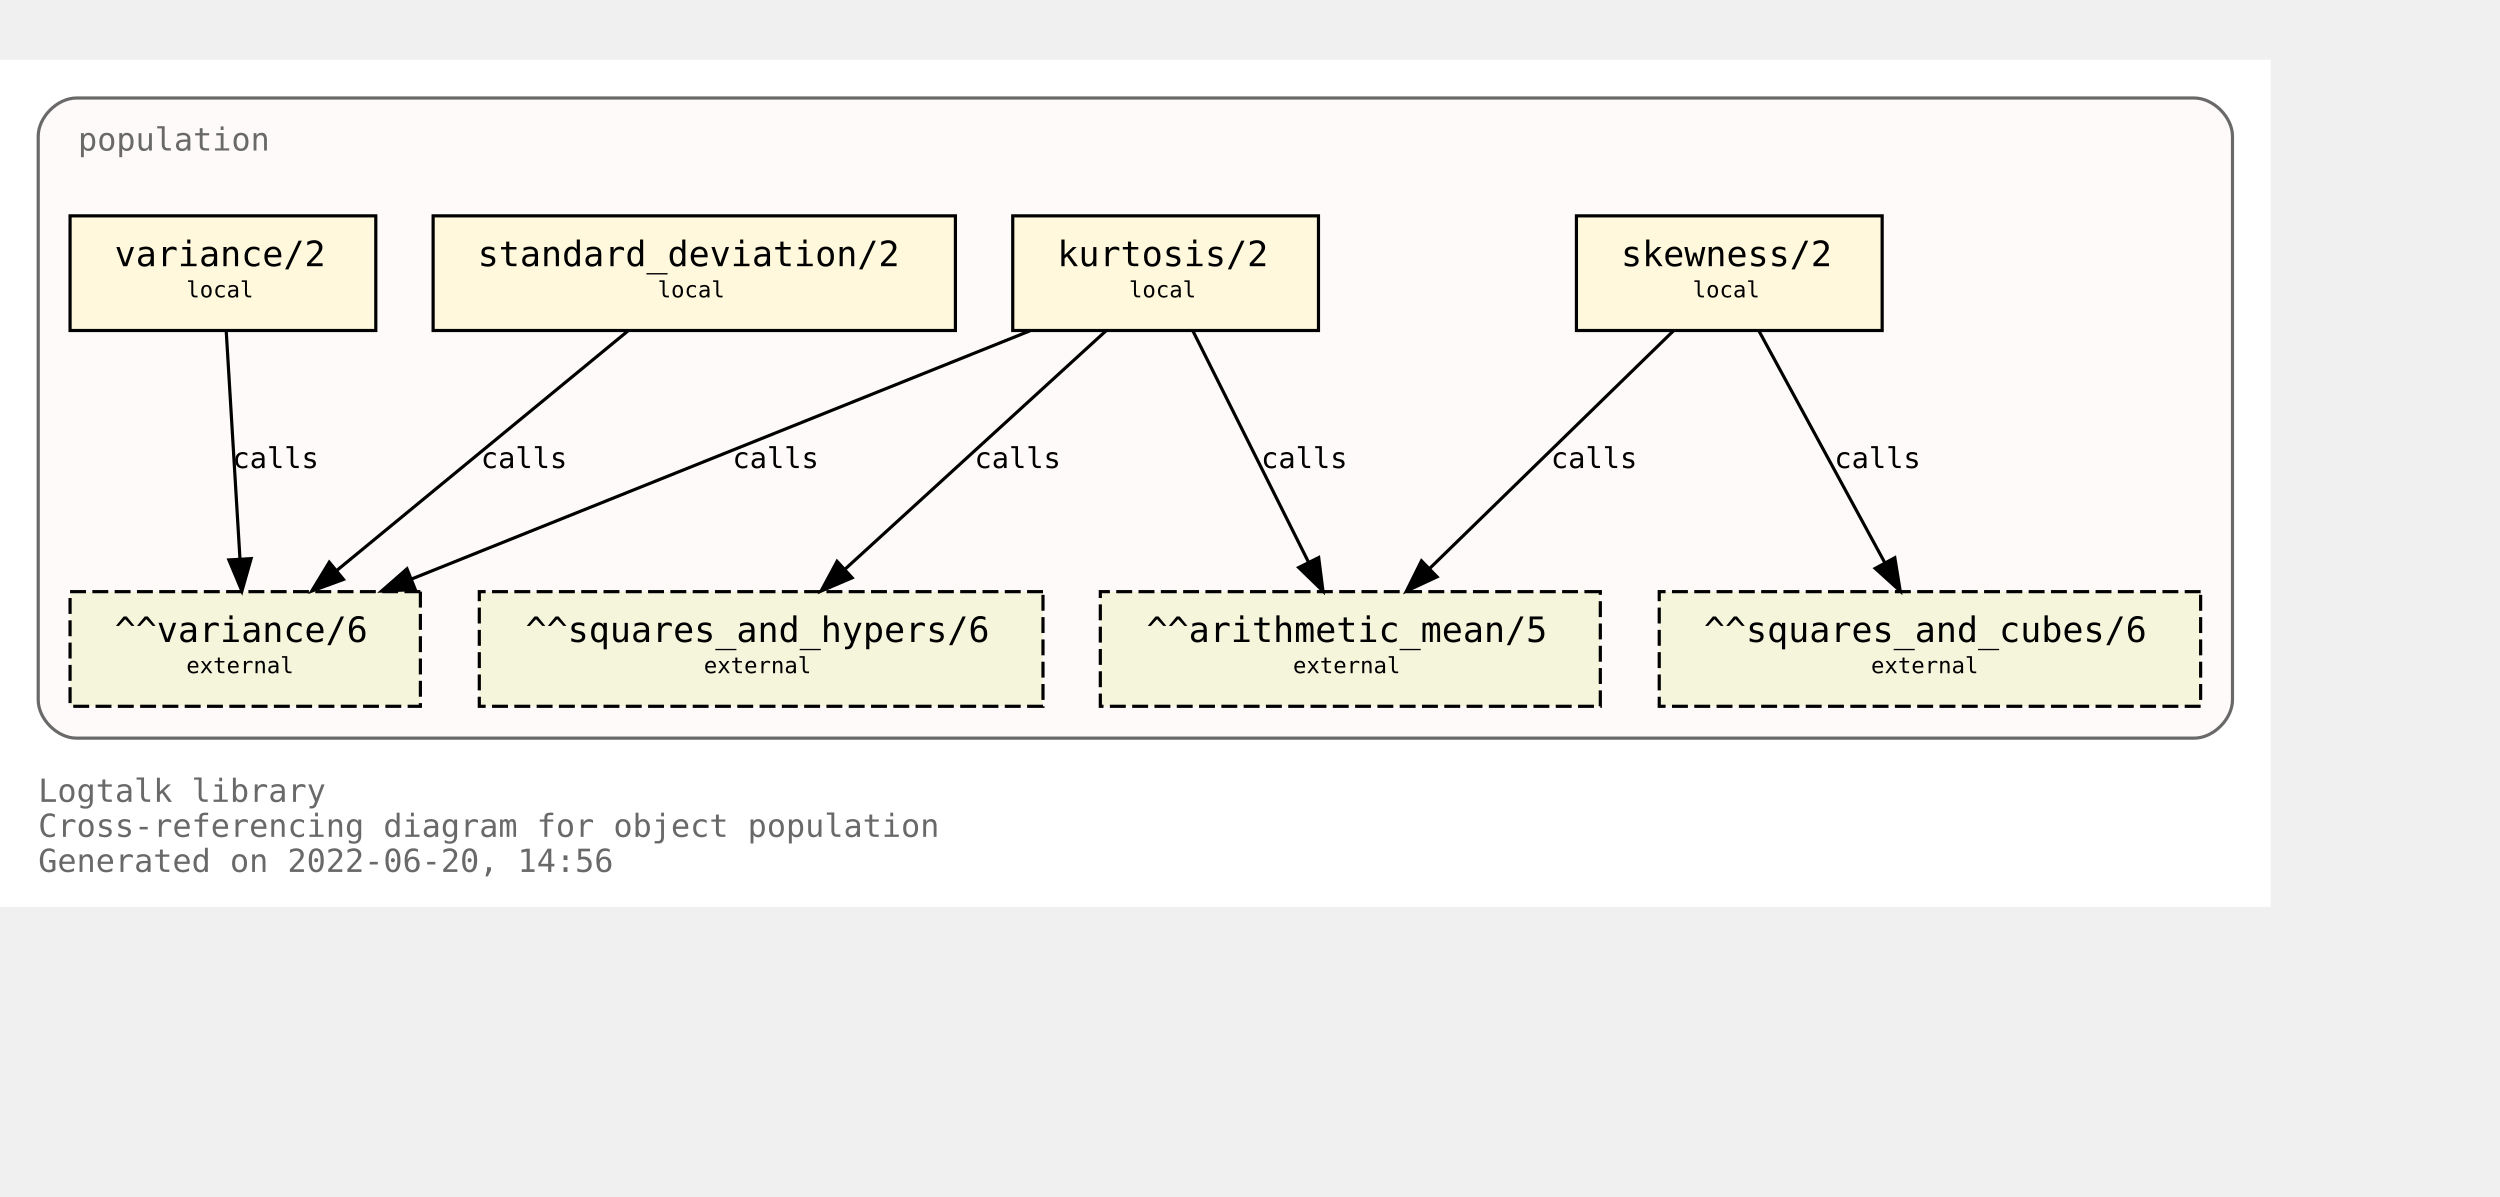
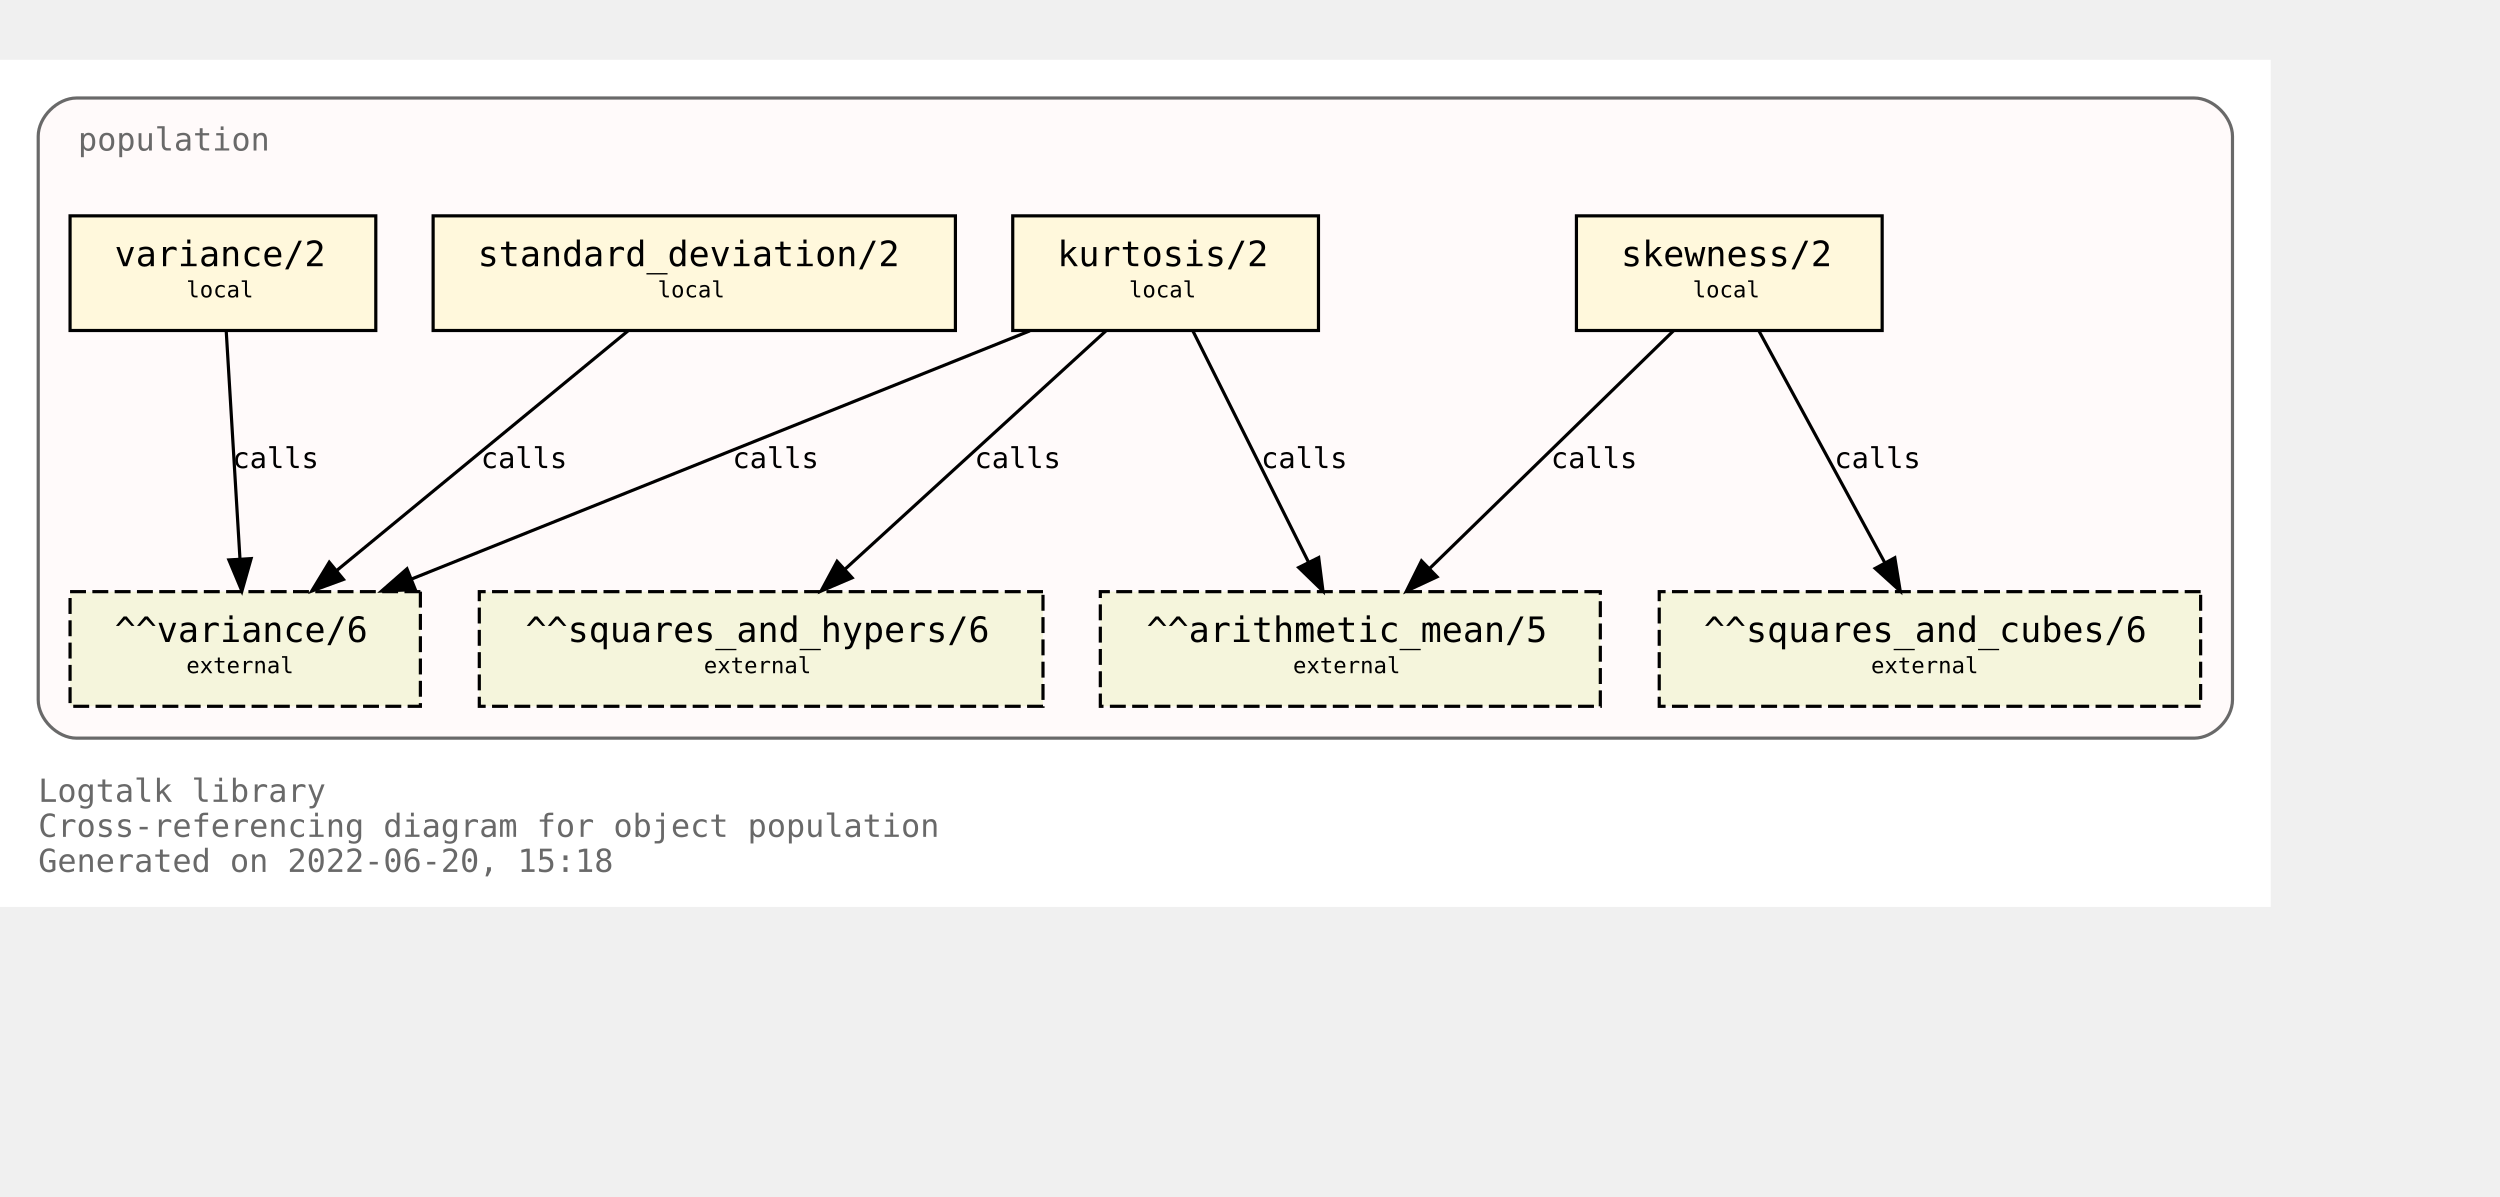
<svg xmlns="http://www.w3.org/2000/svg" xmlns:xlink="http://www.w3.org/1999/xlink" width="857pt" height="410pt" viewBox="72.00 72.00 785.00 338.00">
  <g id="graph0" class="graph" transform="scale(1 1) rotate(0) translate(76 334)">
    <polygon fill="white" stroke="transparent" points="-4,4 -4,-262 709,-262 709,4 -4,4" />
    <text text-anchor="start" x="8" y="-29" font-family="Monospace" font-size="10.00" fill="dimgray">Logtalk library</text>
    <text text-anchor="start" x="8" y="-18" font-family="Monospace" font-size="10.00" fill="dimgray">Cross-referencing diagram for object population</text>
-     <text text-anchor="start" x="8" y="-7" font-family="Monospace" font-size="10.00" fill="dimgray">Generated on 2022-06-20, 14:56</text>
+     <text text-anchor="start" x="8" y="-7" font-family="Monospace" font-size="10.00" fill="dimgray">Generated on 2022-06-20, 15:18</text>
    <g id="clust1" class="cluster">
      <g id="a_clust1">
        <a xlink:title="population">
          <path fill="snow" stroke="dimgray" d="M20,-49C20,-49 685,-49 685,-49 691,-49 697,-55 697,-61 697,-61 697,-238 697,-238 697,-244 691,-250 685,-250 685,-250 20,-250 20,-250 14,-250 8,-244 8,-238 8,-238 8,-61 8,-61 8,-55 14,-49 20,-49" />
          <g id="a_clust1_0">
-             <a xlink:href="https://github.com/LogtalkDotOrg/logtalk3/tree/3f70bfdf5106031192093547c4bb32d828843fab/library/statistics/population.lgt" xlink:title="https://github.com/LogtalkDotOrg/logtalk3/tree/3f70bfdf5106031192093547c4bb32d828843fab/library/statistics/population.lgt">
+             <a xlink:href="https://github.com/LogtalkDotOrg/logtalk3/tree/a1eff33aac2f0fa6d9f0129f45fa13d7d923886b/library/statistics/population.lgt" xlink:title="https://github.com/LogtalkDotOrg/logtalk3/tree/a1eff33aac2f0fa6d9f0129f45fa13d7d923886b/library/statistics/population.lgt">
              <text text-anchor="start" x="20.5" y="-233.5" font-family="Monospace" font-size="10.00" fill="dimgray">population</text>
            </a>
          </g>
        </a>
      </g>
    </g>
    <g id="node1" class="node">
      <g id="a_node1">
-         <a xlink:href="https://github.com/LogtalkDotOrg/logtalk3/tree/3f70bfdf5106031192093547c4bb32d828843fab/library/statistics/population.lgt#L33" xlink:title="https://github.com/LogtalkDotOrg/logtalk3/tree/3f70bfdf5106031192093547c4bb32d828843fab/library/statistics/population.lgt#L33">
+         <a xlink:href="https://github.com/LogtalkDotOrg/logtalk3/tree/a1eff33aac2f0fa6d9f0129f45fa13d7d923886b/library/statistics/population.lgt#L33" xlink:title="https://github.com/LogtalkDotOrg/logtalk3/tree/a1eff33aac2f0fa6d9f0129f45fa13d7d923886b/library/statistics/population.lgt#L33">
          <polygon fill="cornsilk" stroke="black" points="587,-213 491,-213 491,-177 587,-177 587,-213" />
          <text text-anchor="start" x="499" y="-197.8" font-family="Monospace" font-size="9.00"> </text>
          <text text-anchor="start" x="505" y="-197.2" font-family="Monospace" font-size="11.00">skewness/2</text>
          <text text-anchor="start" x="573" y="-197.8" font-family="Monospace" font-size="9.00"> </text>
          <text text-anchor="start" x="499" y="-186.8" font-family="Monospace" font-size="9.00"> </text>
          <text text-anchor="start" x="527.5" y="-187.4" font-family="Monospace" font-size="7.00">local</text>
          <text text-anchor="start" x="573" y="-186.8" font-family="Monospace" font-size="9.00"> </text>
        </a>
      </g>
    </g>
    <g id="node5" class="node">
      <polygon fill="beige" stroke="black" stroke-dasharray="5,2" points="498.5,-95 341.5,-95 341.5,-59 498.5,-59 498.5,-95" />
      <text text-anchor="start" x="350" y="-79.8" font-family="Monospace" font-size="9.00"> </text>
      <text text-anchor="start" x="356" y="-79.2" font-family="Monospace" font-size="11.00">^^arithmetic_mean/5</text>
      <text text-anchor="start" x="485" y="-79.8" font-family="Monospace" font-size="9.00"> </text>
      <text text-anchor="start" x="350" y="-68.8" font-family="Monospace" font-size="9.00"> </text>
      <text text-anchor="start" x="402" y="-69.4" font-family="Monospace" font-size="7.00">external</text>
      <text text-anchor="start" x="485" y="-68.8" font-family="Monospace" font-size="9.00"> </text>
    </g>
    <g id="edge1" class="edge">
      <g id="a_edge1">
-         <a xlink:href="https://github.com/LogtalkDotOrg/logtalk3/tree/3f70bfdf5106031192093547c4bb32d828843fab/library/statistics/population.lgt#L33" xlink:title="calls">
+         <a xlink:href="https://github.com/LogtalkDotOrg/logtalk3/tree/a1eff33aac2f0fa6d9f0129f45fa13d7d923886b/library/statistics/population.lgt#L33" xlink:title="calls">
          <path fill="none" stroke="black" d="M521.44,-176.88C501.23,-157.18 467.87,-124.67 444.97,-102.34" />
          <polygon fill="black" stroke="black" points="447.23,-99.66 437.63,-95.19 442.35,-104.67 447.23,-99.66" />
        </a>
      </g>
      <g id="a_edge1-label">
-         <a xlink:href="https://github.com/LogtalkDotOrg/logtalk3/tree/3f70bfdf5106031192093547c4bb32d828843fab/library/statistics/population.lgt#L33" xlink:title="https://github.com/LogtalkDotOrg/logtalk3/tree/3f70bfdf5106031192093547c4bb32d828843fab/library/statistics/population.lgt#L33">
+         <a xlink:href="https://github.com/LogtalkDotOrg/logtalk3/tree/a1eff33aac2f0fa6d9f0129f45fa13d7d923886b/library/statistics/population.lgt#L33" xlink:title="https://github.com/LogtalkDotOrg/logtalk3/tree/a1eff33aac2f0fa6d9f0129f45fa13d7d923886b/library/statistics/population.lgt#L33">
          <text text-anchor="start" x="483" y="-133.8" font-family="Monospace" font-size="9.00">calls</text>
        </a>
      </g>
    </g>
    <g id="node6" class="node">
      <polygon fill="beige" stroke="black" stroke-dasharray="5,2" points="687,-95 517,-95 517,-59 687,-59 687,-95" />
      <text text-anchor="start" x="525" y="-79.8" font-family="Monospace" font-size="9.00"> </text>
      <text text-anchor="start" x="531" y="-79.2" font-family="Monospace" font-size="11.00">^^squares_and_cubes/6</text>
      <text text-anchor="start" x="673" y="-79.8" font-family="Monospace" font-size="9.00"> </text>
      <text text-anchor="start" x="525" y="-68.8" font-family="Monospace" font-size="9.00"> </text>
      <text text-anchor="start" x="583.5" y="-69.4" font-family="Monospace" font-size="7.00">external</text>
      <text text-anchor="start" x="673" y="-68.8" font-family="Monospace" font-size="9.00"> </text>
    </g>
    <g id="edge2" class="edge">
      <g id="a_edge2">
-         <a xlink:href="https://github.com/LogtalkDotOrg/logtalk3/tree/3f70bfdf5106031192093547c4bb32d828843fab/library/statistics/population.lgt#L33" xlink:title="calls">
+         <a xlink:href="https://github.com/LogtalkDotOrg/logtalk3/tree/a1eff33aac2f0fa6d9f0129f45fa13d7d923886b/library/statistics/population.lgt#L33" xlink:title="calls">
          <path fill="none" stroke="black" d="M548.3,-176.88C558.72,-157.69 575.74,-126.35 587.82,-104.1" />
          <polygon fill="black" stroke="black" points="590.97,-105.64 592.67,-95.19 584.82,-102.3 590.97,-105.64" />
        </a>
      </g>
      <g id="a_edge2-label">
-         <a xlink:href="https://github.com/LogtalkDotOrg/logtalk3/tree/3f70bfdf5106031192093547c4bb32d828843fab/library/statistics/population.lgt#L33" xlink:title="https://github.com/LogtalkDotOrg/logtalk3/tree/3f70bfdf5106031192093547c4bb32d828843fab/library/statistics/population.lgt#L33">
+         <a xlink:href="https://github.com/LogtalkDotOrg/logtalk3/tree/a1eff33aac2f0fa6d9f0129f45fa13d7d923886b/library/statistics/population.lgt#L33" xlink:title="https://github.com/LogtalkDotOrg/logtalk3/tree/a1eff33aac2f0fa6d9f0129f45fa13d7d923886b/library/statistics/population.lgt#L33">
          <text text-anchor="start" x="572" y="-133.8" font-family="Monospace" font-size="9.00">calls</text>
        </a>
      </g>
    </g>
    <g id="node2" class="node">
      <g id="a_node2">
-         <a xlink:href="https://github.com/LogtalkDotOrg/logtalk3/tree/3f70bfdf5106031192093547c4bb32d828843fab/library/statistics/population.lgt#L41" xlink:title="https://github.com/LogtalkDotOrg/logtalk3/tree/3f70bfdf5106031192093547c4bb32d828843fab/library/statistics/population.lgt#L41">
+         <a xlink:href="https://github.com/LogtalkDotOrg/logtalk3/tree/a1eff33aac2f0fa6d9f0129f45fa13d7d923886b/library/statistics/population.lgt#L41" xlink:title="https://github.com/LogtalkDotOrg/logtalk3/tree/a1eff33aac2f0fa6d9f0129f45fa13d7d923886b/library/statistics/population.lgt#L41">
          <polygon fill="cornsilk" stroke="black" points="410,-213 314,-213 314,-177 410,-177 410,-213" />
          <text text-anchor="start" x="322" y="-197.8" font-family="Monospace" font-size="9.00"> </text>
          <text text-anchor="start" x="328" y="-197.2" font-family="Monospace" font-size="11.00">kurtosis/2</text>
          <text text-anchor="start" x="396" y="-197.8" font-family="Monospace" font-size="9.00"> </text>
          <text text-anchor="start" x="322" y="-186.8" font-family="Monospace" font-size="9.00"> </text>
          <text text-anchor="start" x="350.5" y="-187.4" font-family="Monospace" font-size="7.00">local</text>
          <text text-anchor="start" x="396" y="-186.8" font-family="Monospace" font-size="9.00"> </text>
        </a>
      </g>
    </g>
    <g id="edge3" class="edge">
      <g id="a_edge3">
-         <a xlink:href="https://github.com/LogtalkDotOrg/logtalk3/tree/3f70bfdf5106031192093547c4bb32d828843fab/library/statistics/population.lgt#L41" xlink:title="calls">
+         <a xlink:href="https://github.com/LogtalkDotOrg/logtalk3/tree/a1eff33aac2f0fa6d9f0129f45fa13d7d923886b/library/statistics/population.lgt#L41" xlink:title="calls">
          <path fill="none" stroke="black" d="M370.56,-176.88C380.11,-157.78 395.68,-126.63 406.8,-104.4" />
          <polygon fill="black" stroke="black" points="410.07,-105.7 411.41,-95.19 403.8,-102.57 410.07,-105.7" />
        </a>
      </g>
      <g id="a_edge3-label">
-         <a xlink:href="https://github.com/LogtalkDotOrg/logtalk3/tree/3f70bfdf5106031192093547c4bb32d828843fab/library/statistics/population.lgt#L41" xlink:title="https://github.com/LogtalkDotOrg/logtalk3/tree/3f70bfdf5106031192093547c4bb32d828843fab/library/statistics/population.lgt#L41">
+         <a xlink:href="https://github.com/LogtalkDotOrg/logtalk3/tree/a1eff33aac2f0fa6d9f0129f45fa13d7d923886b/library/statistics/population.lgt#L41" xlink:title="https://github.com/LogtalkDotOrg/logtalk3/tree/a1eff33aac2f0fa6d9f0129f45fa13d7d923886b/library/statistics/population.lgt#L41">
          <text text-anchor="start" x="392" y="-133.8" font-family="Monospace" font-size="9.00">calls</text>
        </a>
      </g>
    </g>
    <g id="node7" class="node">
      <polygon fill="beige" stroke="black" stroke-dasharray="5,2" points="323.5,-95 146.5,-95 146.5,-59 323.5,-59 323.5,-95" />
      <text text-anchor="start" x="155" y="-79.8" font-family="Monospace" font-size="9.00"> </text>
      <text text-anchor="start" x="161" y="-79.2" font-family="Monospace" font-size="11.00">^^squares_and_hypers/6</text>
      <text text-anchor="start" x="310" y="-79.8" font-family="Monospace" font-size="9.00"> </text>
      <text text-anchor="start" x="155" y="-68.8" font-family="Monospace" font-size="9.00"> </text>
      <text text-anchor="start" x="217" y="-69.4" font-family="Monospace" font-size="7.00">external</text>
      <text text-anchor="start" x="310" y="-68.8" font-family="Monospace" font-size="9.00"> </text>
    </g>
    <g id="edge4" class="edge">
      <g id="a_edge4">
-         <a xlink:href="https://github.com/LogtalkDotOrg/logtalk3/tree/3f70bfdf5106031192093547c4bb32d828843fab/library/statistics/population.lgt#L41" xlink:title="calls">
+         <a xlink:href="https://github.com/LogtalkDotOrg/logtalk3/tree/a1eff33aac2f0fa6d9f0129f45fa13d7d923886b/library/statistics/population.lgt#L41" xlink:title="calls">
          <path fill="none" stroke="black" d="M343.26,-176.88C321.59,-157.09 285.78,-124.38 261.33,-102.05" />
          <polygon fill="black" stroke="black" points="263.56,-99.35 253.82,-95.19 258.84,-104.51 263.56,-99.35" />
        </a>
      </g>
      <g id="a_edge4-label">
-         <a xlink:href="https://github.com/LogtalkDotOrg/logtalk3/tree/3f70bfdf5106031192093547c4bb32d828843fab/library/statistics/population.lgt#L41" xlink:title="https://github.com/LogtalkDotOrg/logtalk3/tree/3f70bfdf5106031192093547c4bb32d828843fab/library/statistics/population.lgt#L41">
+         <a xlink:href="https://github.com/LogtalkDotOrg/logtalk3/tree/a1eff33aac2f0fa6d9f0129f45fa13d7d923886b/library/statistics/population.lgt#L41" xlink:title="https://github.com/LogtalkDotOrg/logtalk3/tree/a1eff33aac2f0fa6d9f0129f45fa13d7d923886b/library/statistics/population.lgt#L41">
          <text text-anchor="start" x="302" y="-133.8" font-family="Monospace" font-size="9.00">calls</text>
        </a>
      </g>
    </g>
    <g id="node8" class="node">
      <polygon fill="beige" stroke="black" stroke-dasharray="5,2" points="128,-95 18,-95 18,-59 128,-59 128,-95" />
      <text text-anchor="start" x="26" y="-79.8" font-family="Monospace" font-size="9.00"> </text>
      <text text-anchor="start" x="32" y="-79.2" font-family="Monospace" font-size="11.00">^^variance/6</text>
      <text text-anchor="start" x="114" y="-79.8" font-family="Monospace" font-size="9.00"> </text>
      <text text-anchor="start" x="26" y="-68.8" font-family="Monospace" font-size="9.00"> </text>
      <text text-anchor="start" x="54.5" y="-69.4" font-family="Monospace" font-size="7.00">external</text>
      <text text-anchor="start" x="114" y="-68.8" font-family="Monospace" font-size="9.00"> </text>
    </g>
    <g id="edge5" class="edge">
      <g id="a_edge5">
-         <a xlink:href="https://github.com/LogtalkDotOrg/logtalk3/tree/3f70bfdf5106031192093547c4bb32d828843fab/library/statistics/population.lgt#L41" xlink:title="calls">
+         <a xlink:href="https://github.com/LogtalkDotOrg/logtalk3/tree/a1eff33aac2f0fa6d9f0129f45fa13d7d923886b/library/statistics/population.lgt#L41" xlink:title="calls">
          <path fill="none" stroke="black" d="M319.36,-176.88C267.7,-156.15 180.72,-121.24 125.14,-98.93" />
          <polygon fill="black" stroke="black" points="126.4,-95.66 115.82,-95.19 123.79,-102.16 126.4,-95.66" />
        </a>
      </g>
      <g id="a_edge5-label">
-         <a xlink:href="https://github.com/LogtalkDotOrg/logtalk3/tree/3f70bfdf5106031192093547c4bb32d828843fab/library/statistics/population.lgt#L41" xlink:title="https://github.com/LogtalkDotOrg/logtalk3/tree/3f70bfdf5106031192093547c4bb32d828843fab/library/statistics/population.lgt#L41">
+         <a xlink:href="https://github.com/LogtalkDotOrg/logtalk3/tree/a1eff33aac2f0fa6d9f0129f45fa13d7d923886b/library/statistics/population.lgt#L41" xlink:title="https://github.com/LogtalkDotOrg/logtalk3/tree/a1eff33aac2f0fa6d9f0129f45fa13d7d923886b/library/statistics/population.lgt#L41">
          <text text-anchor="start" x="226" y="-133.8" font-family="Monospace" font-size="9.00">calls</text>
        </a>
      </g>
    </g>
    <g id="node3" class="node">
      <g id="a_node3">
-         <a xlink:href="https://github.com/LogtalkDotOrg/logtalk3/tree/3f70bfdf5106031192093547c4bb32d828843fab/library/statistics/population.lgt#L50" xlink:title="https://github.com/LogtalkDotOrg/logtalk3/tree/3f70bfdf5106031192093547c4bb32d828843fab/library/statistics/population.lgt#L50">
+         <a xlink:href="https://github.com/LogtalkDotOrg/logtalk3/tree/a1eff33aac2f0fa6d9f0129f45fa13d7d923886b/library/statistics/population.lgt#L50" xlink:title="https://github.com/LogtalkDotOrg/logtalk3/tree/a1eff33aac2f0fa6d9f0129f45fa13d7d923886b/library/statistics/population.lgt#L50">
          <polygon fill="cornsilk" stroke="black" points="296,-213 132,-213 132,-177 296,-177 296,-213" />
          <text text-anchor="start" x="140" y="-197.8" font-family="Monospace" font-size="9.00"> </text>
          <text text-anchor="start" x="146" y="-197.2" font-family="Monospace" font-size="11.00">standard_deviation/2</text>
          <text text-anchor="start" x="282" y="-197.8" font-family="Monospace" font-size="9.00"> </text>
          <text text-anchor="start" x="140" y="-186.8" font-family="Monospace" font-size="9.00"> </text>
          <text text-anchor="start" x="202.5" y="-187.4" font-family="Monospace" font-size="7.00">local</text>
          <text text-anchor="start" x="282" y="-186.8" font-family="Monospace" font-size="9.00"> </text>
        </a>
      </g>
    </g>
    <g id="edge6" class="edge">
      <g id="a_edge6">
-         <a xlink:href="https://github.com/LogtalkDotOrg/logtalk3/tree/3f70bfdf5106031192093547c4bb32d828843fab/library/statistics/population.lgt#L50" xlink:title="calls">
+         <a xlink:href="https://github.com/LogtalkDotOrg/logtalk3/tree/a1eff33aac2f0fa6d9f0129f45fa13d7d923886b/library/statistics/population.lgt#L50" xlink:title="calls">
          <path fill="none" stroke="black" d="M193.19,-176.88C169.04,-157.01 129.04,-124.1 101.88,-101.76" />
          <polygon fill="black" stroke="black" points="103.84,-98.84 93.89,-95.19 99.39,-104.24 103.84,-98.84" />
        </a>
      </g>
      <g id="a_edge6-label">
-         <a xlink:href="https://github.com/LogtalkDotOrg/logtalk3/tree/3f70bfdf5106031192093547c4bb32d828843fab/library/statistics/population.lgt#L50" xlink:title="https://github.com/LogtalkDotOrg/logtalk3/tree/3f70bfdf5106031192093547c4bb32d828843fab/library/statistics/population.lgt#L50">
+         <a xlink:href="https://github.com/LogtalkDotOrg/logtalk3/tree/a1eff33aac2f0fa6d9f0129f45fa13d7d923886b/library/statistics/population.lgt#L50" xlink:title="https://github.com/LogtalkDotOrg/logtalk3/tree/a1eff33aac2f0fa6d9f0129f45fa13d7d923886b/library/statistics/population.lgt#L50">
          <text text-anchor="start" x="147" y="-133.8" font-family="Monospace" font-size="9.00">calls</text>
        </a>
      </g>
    </g>
    <g id="node4" class="node">
      <g id="a_node4">
-         <a xlink:href="https://github.com/LogtalkDotOrg/logtalk3/tree/3f70bfdf5106031192093547c4bb32d828843fab/library/statistics/population.lgt#L54" xlink:title="https://github.com/LogtalkDotOrg/logtalk3/tree/3f70bfdf5106031192093547c4bb32d828843fab/library/statistics/population.lgt#L54">
+         <a xlink:href="https://github.com/LogtalkDotOrg/logtalk3/tree/a1eff33aac2f0fa6d9f0129f45fa13d7d923886b/library/statistics/population.lgt#L54" xlink:title="https://github.com/LogtalkDotOrg/logtalk3/tree/a1eff33aac2f0fa6d9f0129f45fa13d7d923886b/library/statistics/population.lgt#L54">
          <polygon fill="cornsilk" stroke="black" points="114,-213 18,-213 18,-177 114,-177 114,-213" />
          <text text-anchor="start" x="26" y="-197.8" font-family="Monospace" font-size="9.00"> </text>
          <text text-anchor="start" x="32" y="-197.2" font-family="Monospace" font-size="11.00">variance/2</text>
          <text text-anchor="start" x="100" y="-197.8" font-family="Monospace" font-size="9.00"> </text>
          <text text-anchor="start" x="26" y="-186.8" font-family="Monospace" font-size="9.00"> </text>
          <text text-anchor="start" x="54.5" y="-187.4" font-family="Monospace" font-size="7.00">local</text>
          <text text-anchor="start" x="100" y="-186.8" font-family="Monospace" font-size="9.00"> </text>
        </a>
      </g>
    </g>
    <g id="edge7" class="edge">
      <g id="a_edge7">
-         <a xlink:href="https://github.com/LogtalkDotOrg/logtalk3/tree/3f70bfdf5106031192093547c4bb32d828843fab/library/statistics/population.lgt#L54" xlink:title="calls">
+         <a xlink:href="https://github.com/LogtalkDotOrg/logtalk3/tree/a1eff33aac2f0fa6d9f0129f45fa13d7d923886b/library/statistics/population.lgt#L54" xlink:title="calls">
          <path fill="none" stroke="black" d="M67.03,-176.88C68.17,-158.04 70.01,-127.47 71.35,-105.3" />
          <polygon fill="black" stroke="black" points="74.85,-105.38 71.96,-95.19 67.87,-104.96 74.85,-105.38" />
        </a>
      </g>
      <g id="a_edge7-label">
-         <a xlink:href="https://github.com/LogtalkDotOrg/logtalk3/tree/3f70bfdf5106031192093547c4bb32d828843fab/library/statistics/population.lgt#L54" xlink:title="https://github.com/LogtalkDotOrg/logtalk3/tree/3f70bfdf5106031192093547c4bb32d828843fab/library/statistics/population.lgt#L54">
+         <a xlink:href="https://github.com/LogtalkDotOrg/logtalk3/tree/a1eff33aac2f0fa6d9f0129f45fa13d7d923886b/library/statistics/population.lgt#L54" xlink:title="https://github.com/LogtalkDotOrg/logtalk3/tree/a1eff33aac2f0fa6d9f0129f45fa13d7d923886b/library/statistics/population.lgt#L54">
          <text text-anchor="start" x="69" y="-133.8" font-family="Monospace" font-size="9.00">calls</text>
        </a>
      </g>
    </g>
  </g>
</svg>
